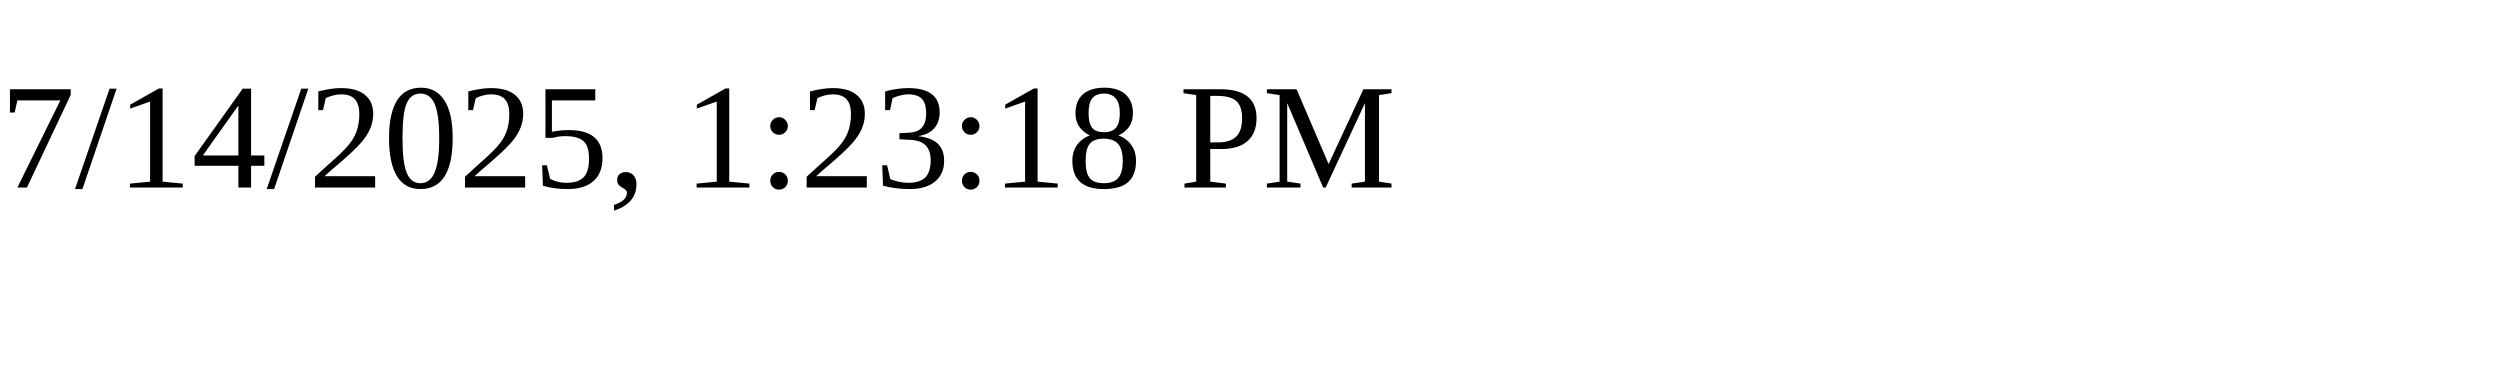
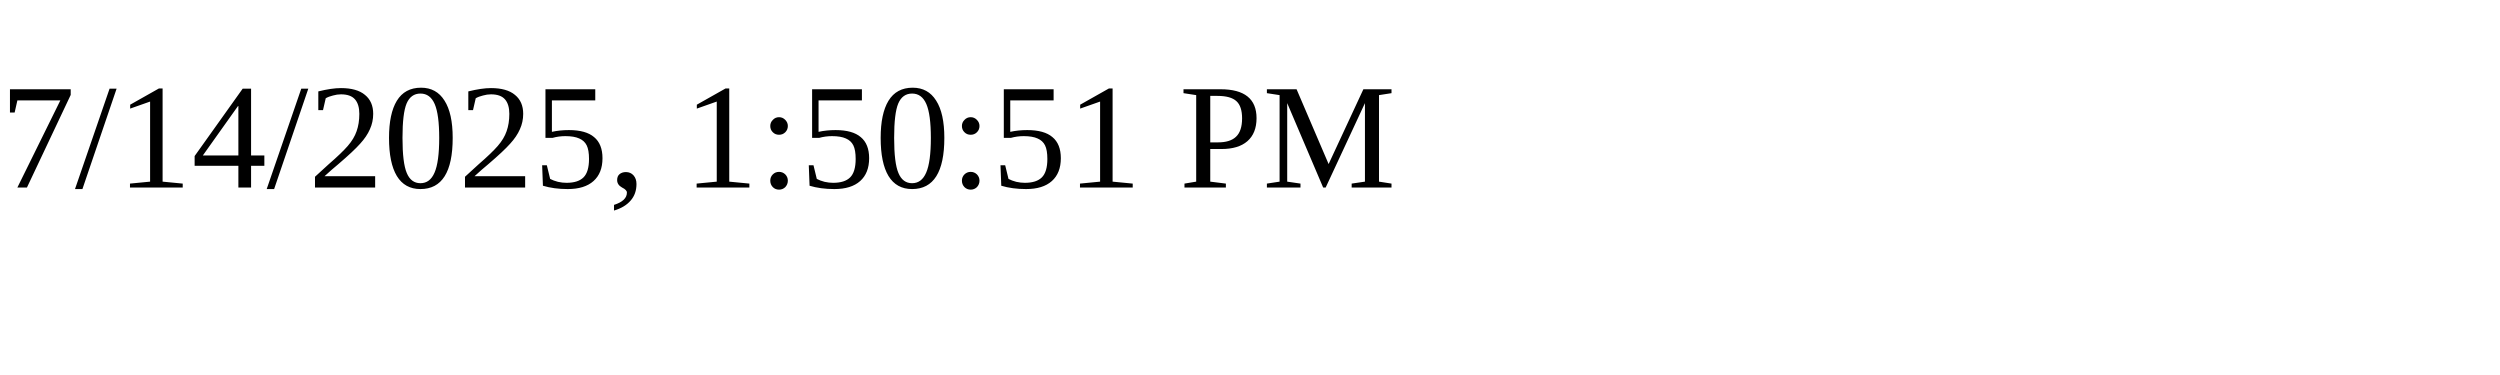
<svg xmlns="http://www.w3.org/2000/svg" height="30" width="200">
-   <text x="0" y="15">7/14/2025, 1:23:18 PM</text>
+   <text x="0" y="15">7/14/2025, 1:50:51 PM</text>
</svg>
